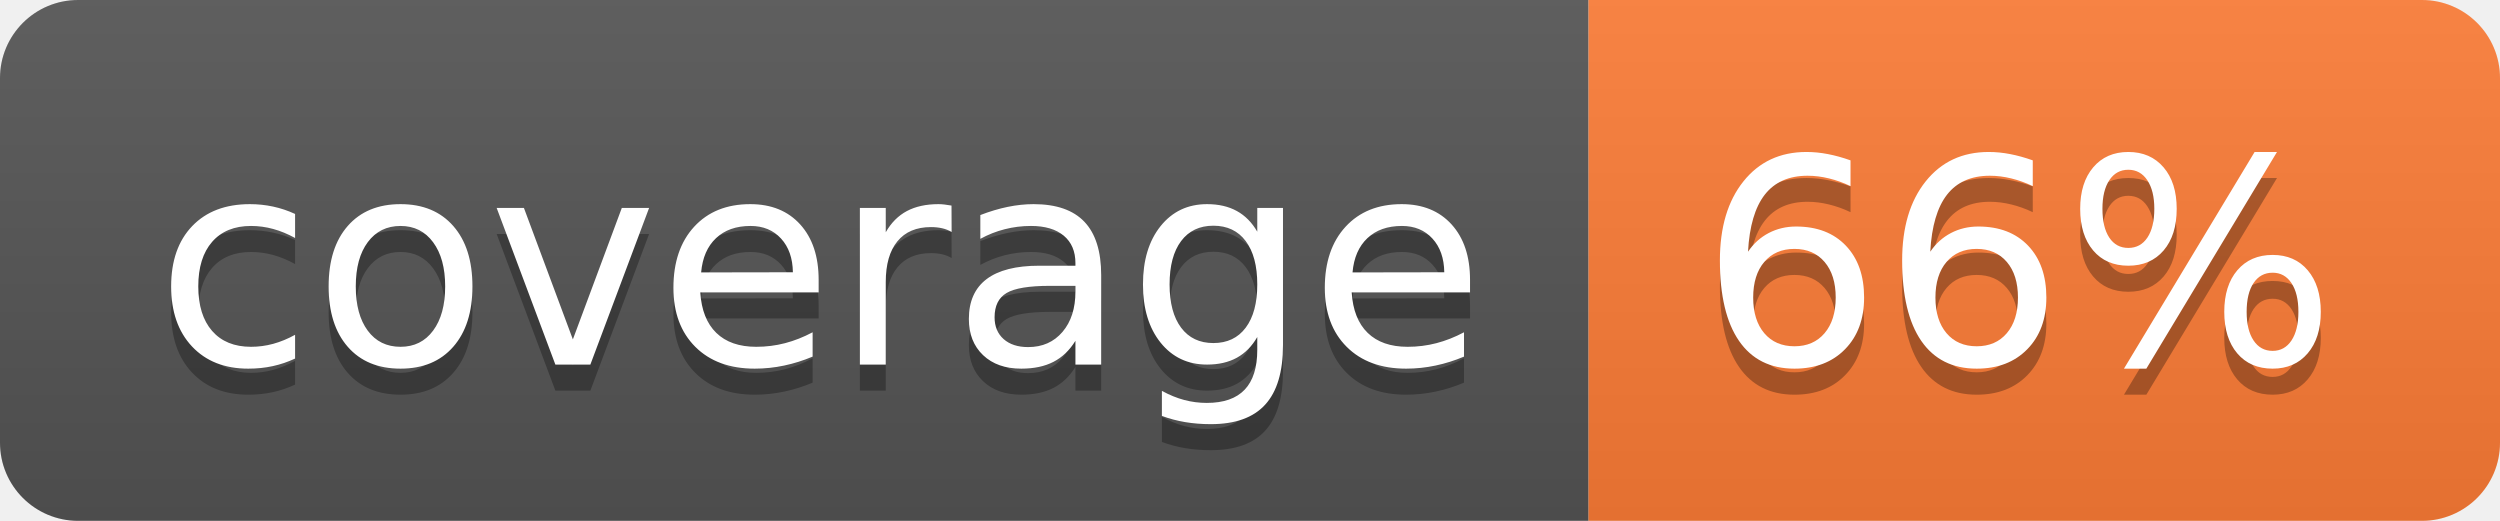
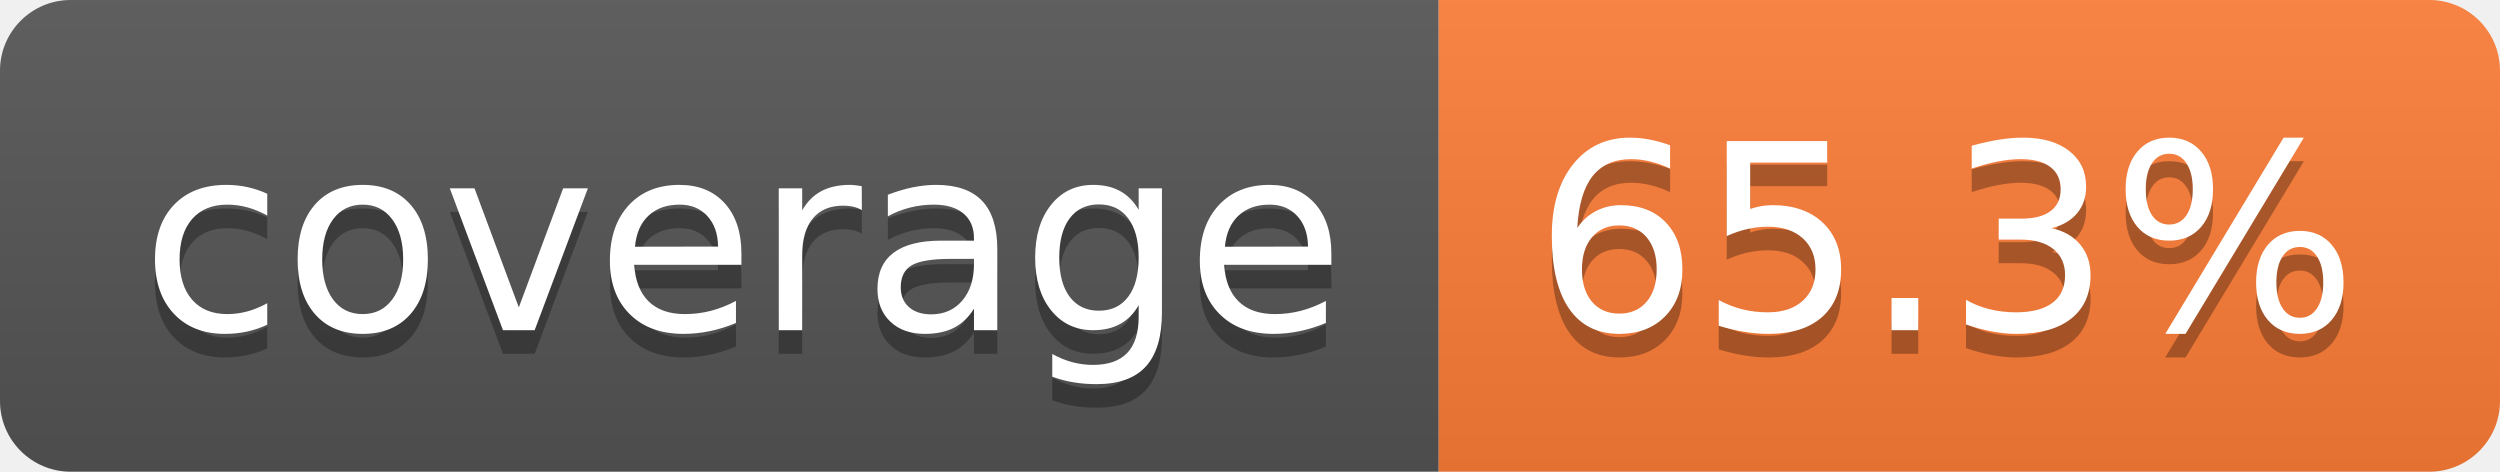
- <svg xmlns="http://www.w3.org/2000/svg" width="96" height="20" role="img" aria-label="coverage: 66%">
+ <svg xmlns="http://www.w3.org/2000/svg" width="106" height="20" role="img" aria-label="coverage: 65.3%">
  <linearGradient id="s" x2="0" y2="100%">
    <stop offset="0" stop-color="#bbb" stop-opacity=".1" />
    <stop offset="1" stop-opacity=".1" />
  </linearGradient>
  <clipPath id="r">
-     <rect width="96" height="20" rx="3" fill="#fff" />
+     <rect width="106" height="20" rx="3" fill="#fff" />
  </clipPath>
  <g clip-path="url(#r)">
    <rect width="61" height="20" fill="#555" />
-     <rect x="61" width="35" height="20" fill="#fe7d37" />
-     <rect width="96" height="20" fill="url(#s)" />
+     <rect x="61" width="45" height="20" fill="#fe7d37" />
+     <rect width="106" height="20" fill="url(#s)" />
  </g>
  <g fill="#fff" text-anchor="middle" font-family="Verdana,Geneva,DejaVu Sans,sans-serif" text-rendering="geometricPrecision" font-size="110">
    <text aria-hidden="true" x="315" y="150" fill="#010101" fill-opacity=".3" transform="scale(.1)" textLength="512">coverage</text>
    <text x="315" y="140" transform="scale(.1)" fill="#fff" textLength="512">coverage</text>
-     <text aria-hidden="true" x="775" y="150" fill="#010101" fill-opacity=".3" transform="scale(.1)" textLength="245">66%</text>
-     <text x="775" y="140" transform="scale(.1)" fill="#fff" textLength="245">66%</text>
+     <text aria-hidden="true" x="825" y="150" fill="#010101" fill-opacity=".3" transform="scale(.1)" textLength="350">65.3%</text>
+     <text x="825" y="140" transform="scale(.1)" fill="#fff" textLength="350">65.3%</text>
  </g>
</svg>
